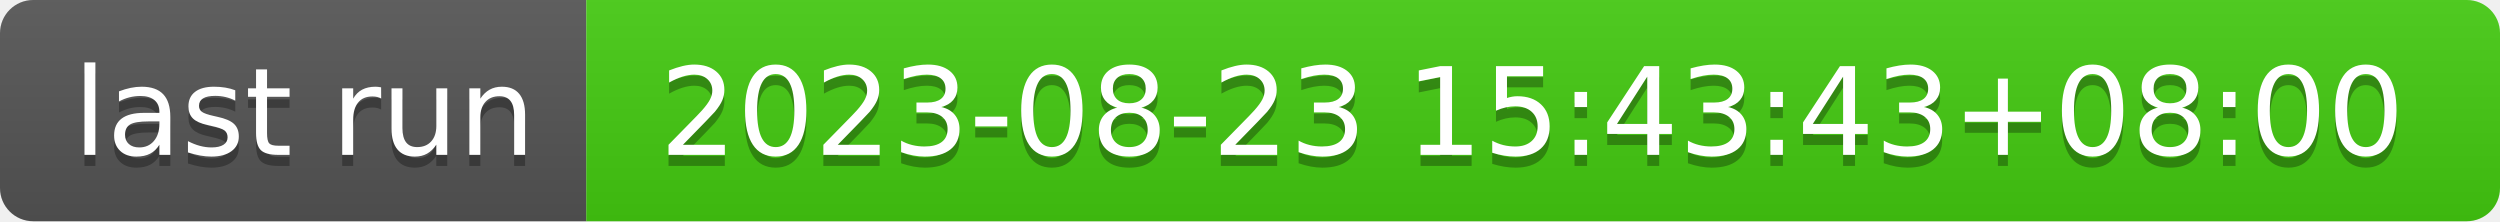
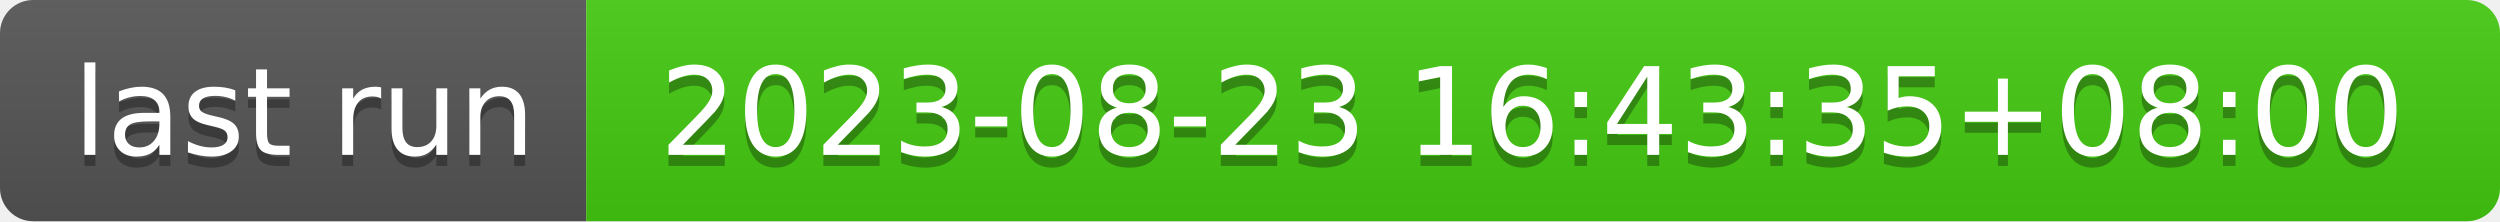
- <svg xmlns="http://www.w3.org/2000/svg" width="226" height="20" role="img" aria-label="last run: 2023-08-23 15:43:43+08:00">
+ <svg xmlns="http://www.w3.org/2000/svg" width="226" height="20" role="img" aria-label="last run: 2023-08-23 16:43:35+08:00">
  <linearGradient id="s" x2="0" y2="100%">
    <stop offset="0" stop-color="#bbb" stop-opacity=".1" />
    <stop offset="1" stop-opacity=".1" />
  </linearGradient>
  <clipPath id="r">
    <rect width="226" height="20" rx="3" fill="#fff" />
  </clipPath>
  <g clip-path="url(#r)">
    <rect width="53" height="20" fill="#555" />
    <rect x="53" width="173" height="20" fill="#4c1" />
    <rect width="226" height="20" fill="url(#s)" />
  </g>
  <g fill="#fff" text-anchor="middle" font-family="Verdana,Geneva,DejaVu Sans,sans-serif" text-rendering="geometricPrecision" font-size="110">
    <text aria-hidden="true" x="275" y="150" fill="#010101" fill-opacity=".3" transform="scale(.1)" textLength="430">last run</text>
    <text x="275" y="140" transform="scale(.1)" fill="#fff" textLength="430">last run</text>
-     <text aria-hidden="true" x="1385" y="150" fill="#010101" fill-opacity=".3" transform="scale(.1)" textLength="1630">2023-08-23 15:43:43+08:00</text>
-     <text x="1385" y="140" transform="scale(.1)" fill="#fff" textLength="1630">2023-08-23 15:43:43+08:00</text>
+     <text aria-hidden="true" x="1385" y="150" fill="#010101" fill-opacity=".3" transform="scale(.1)" textLength="1630">2023-08-23 16:43:35+08:00</text>
+     <text x="1385" y="140" transform="scale(.1)" fill="#fff" textLength="1630">2023-08-23 16:43:35+08:00</text>
  </g>
</svg>
